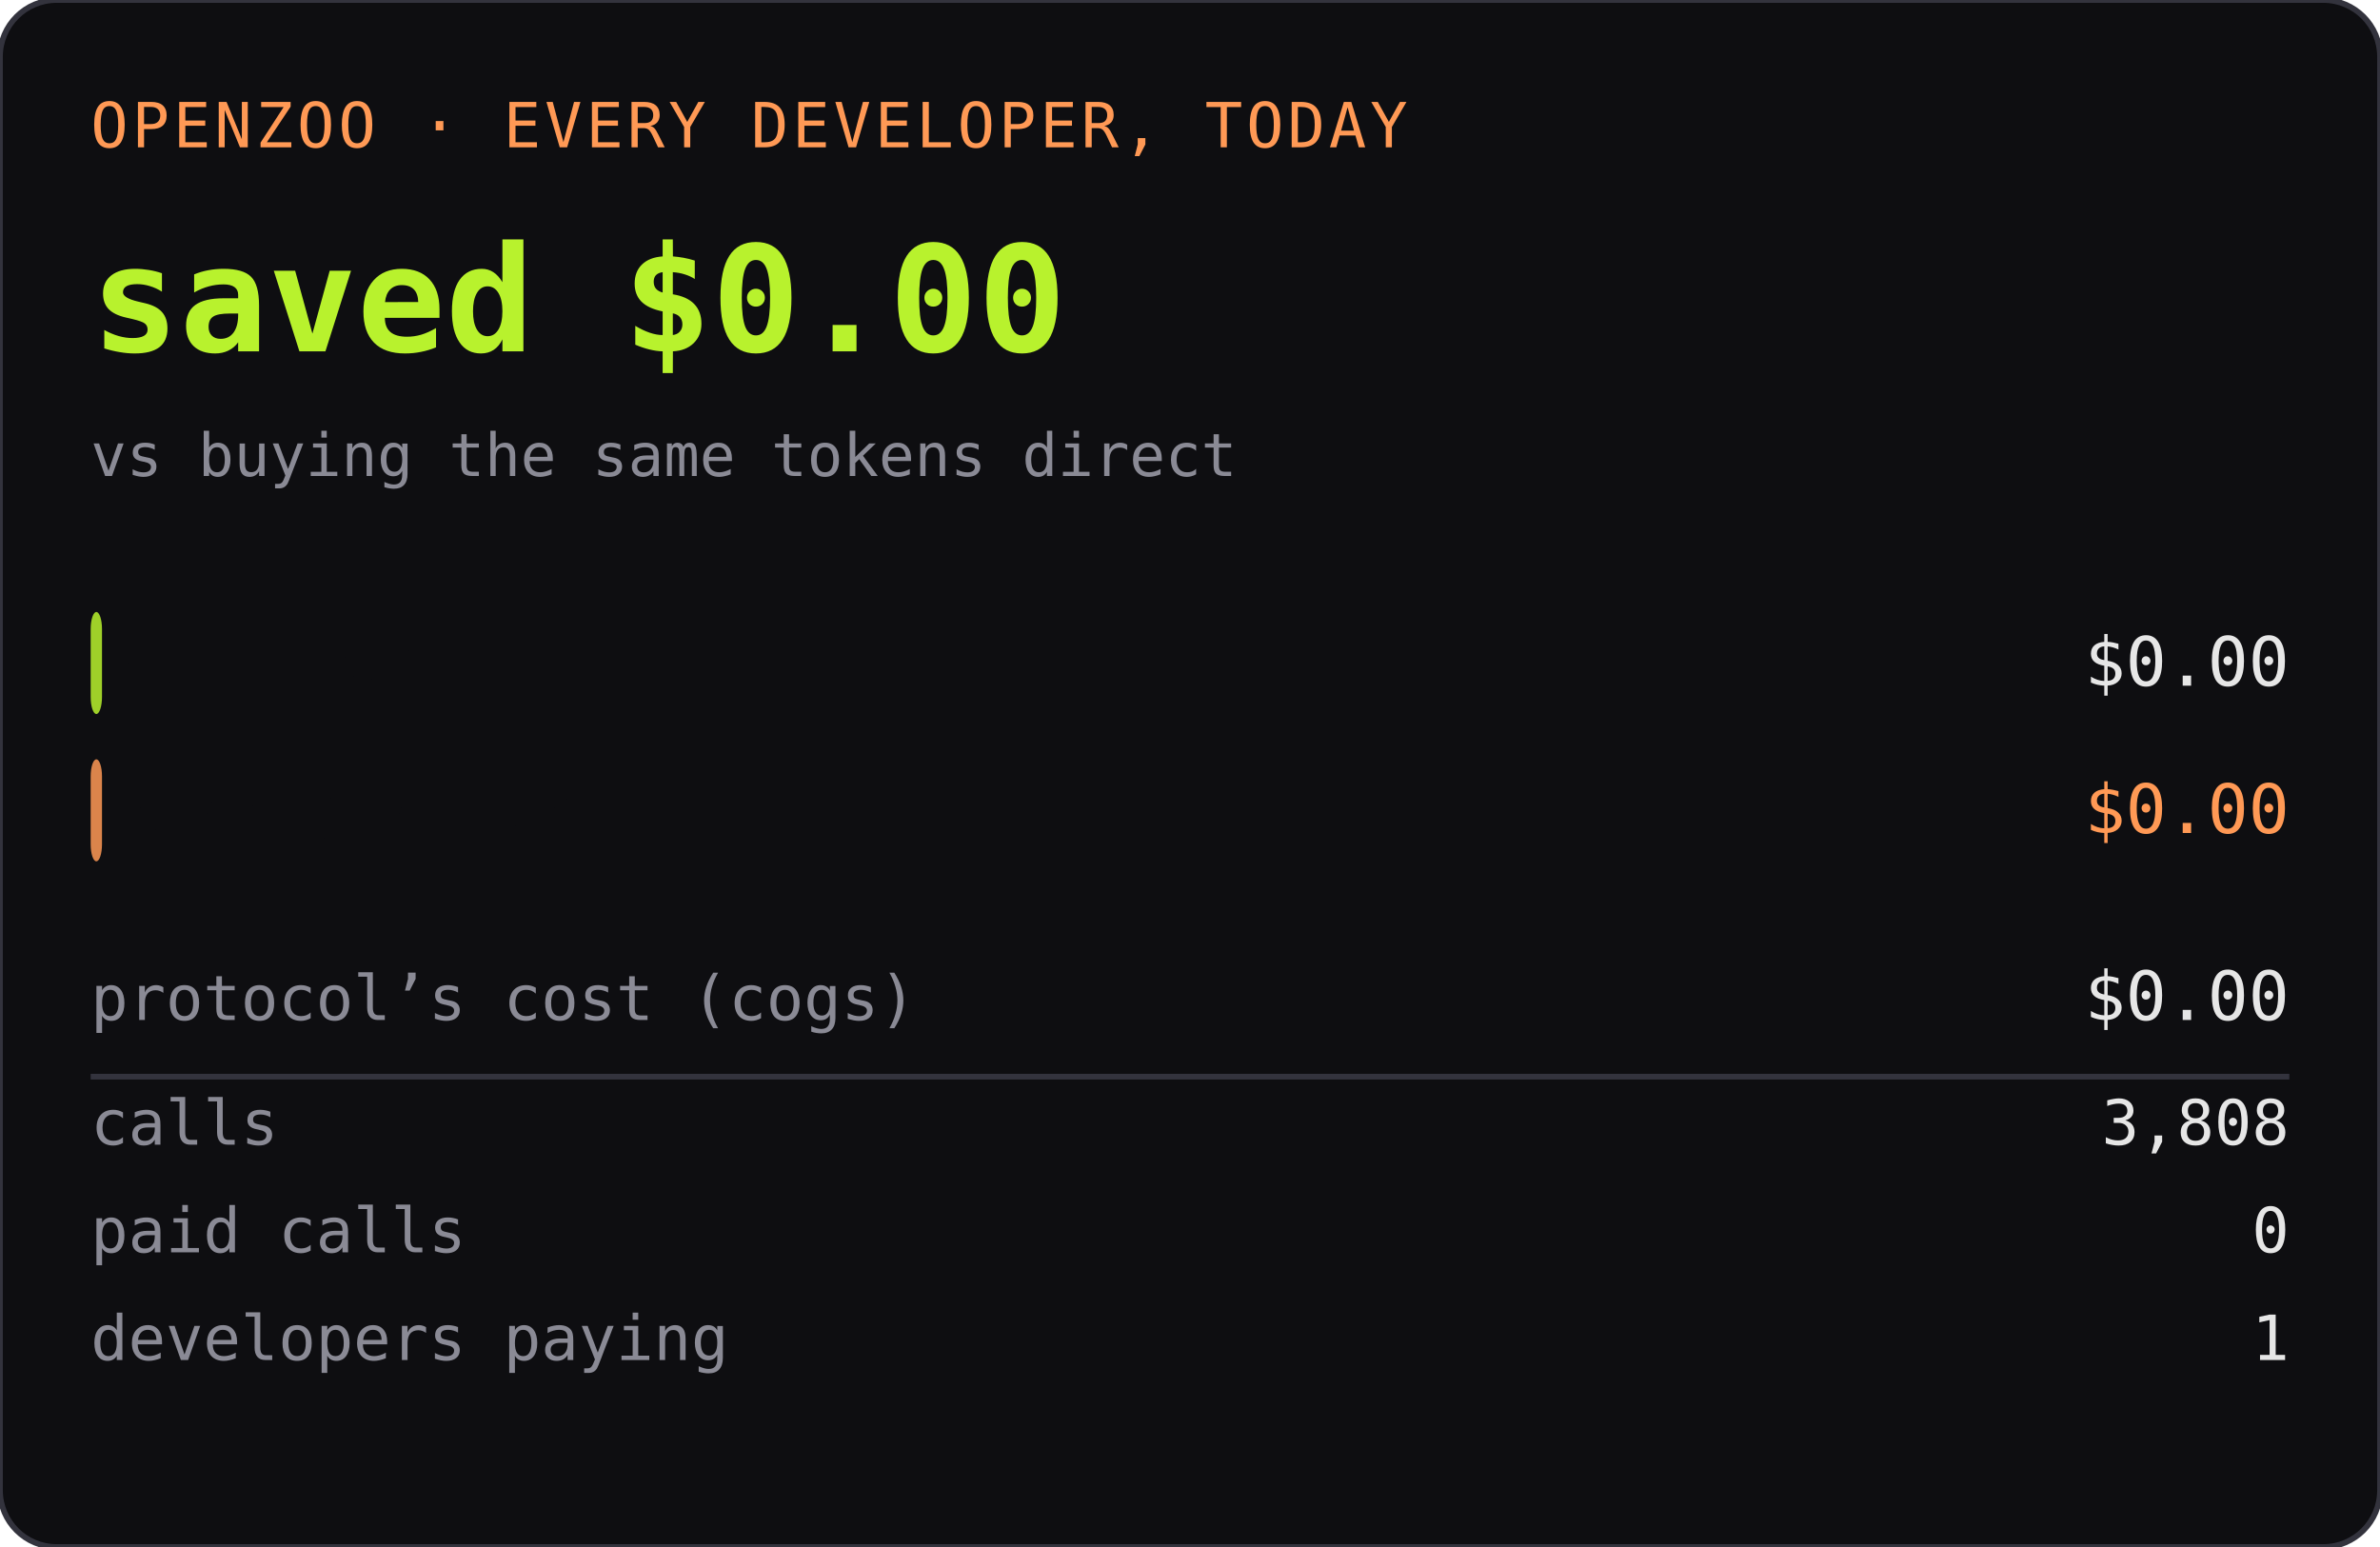
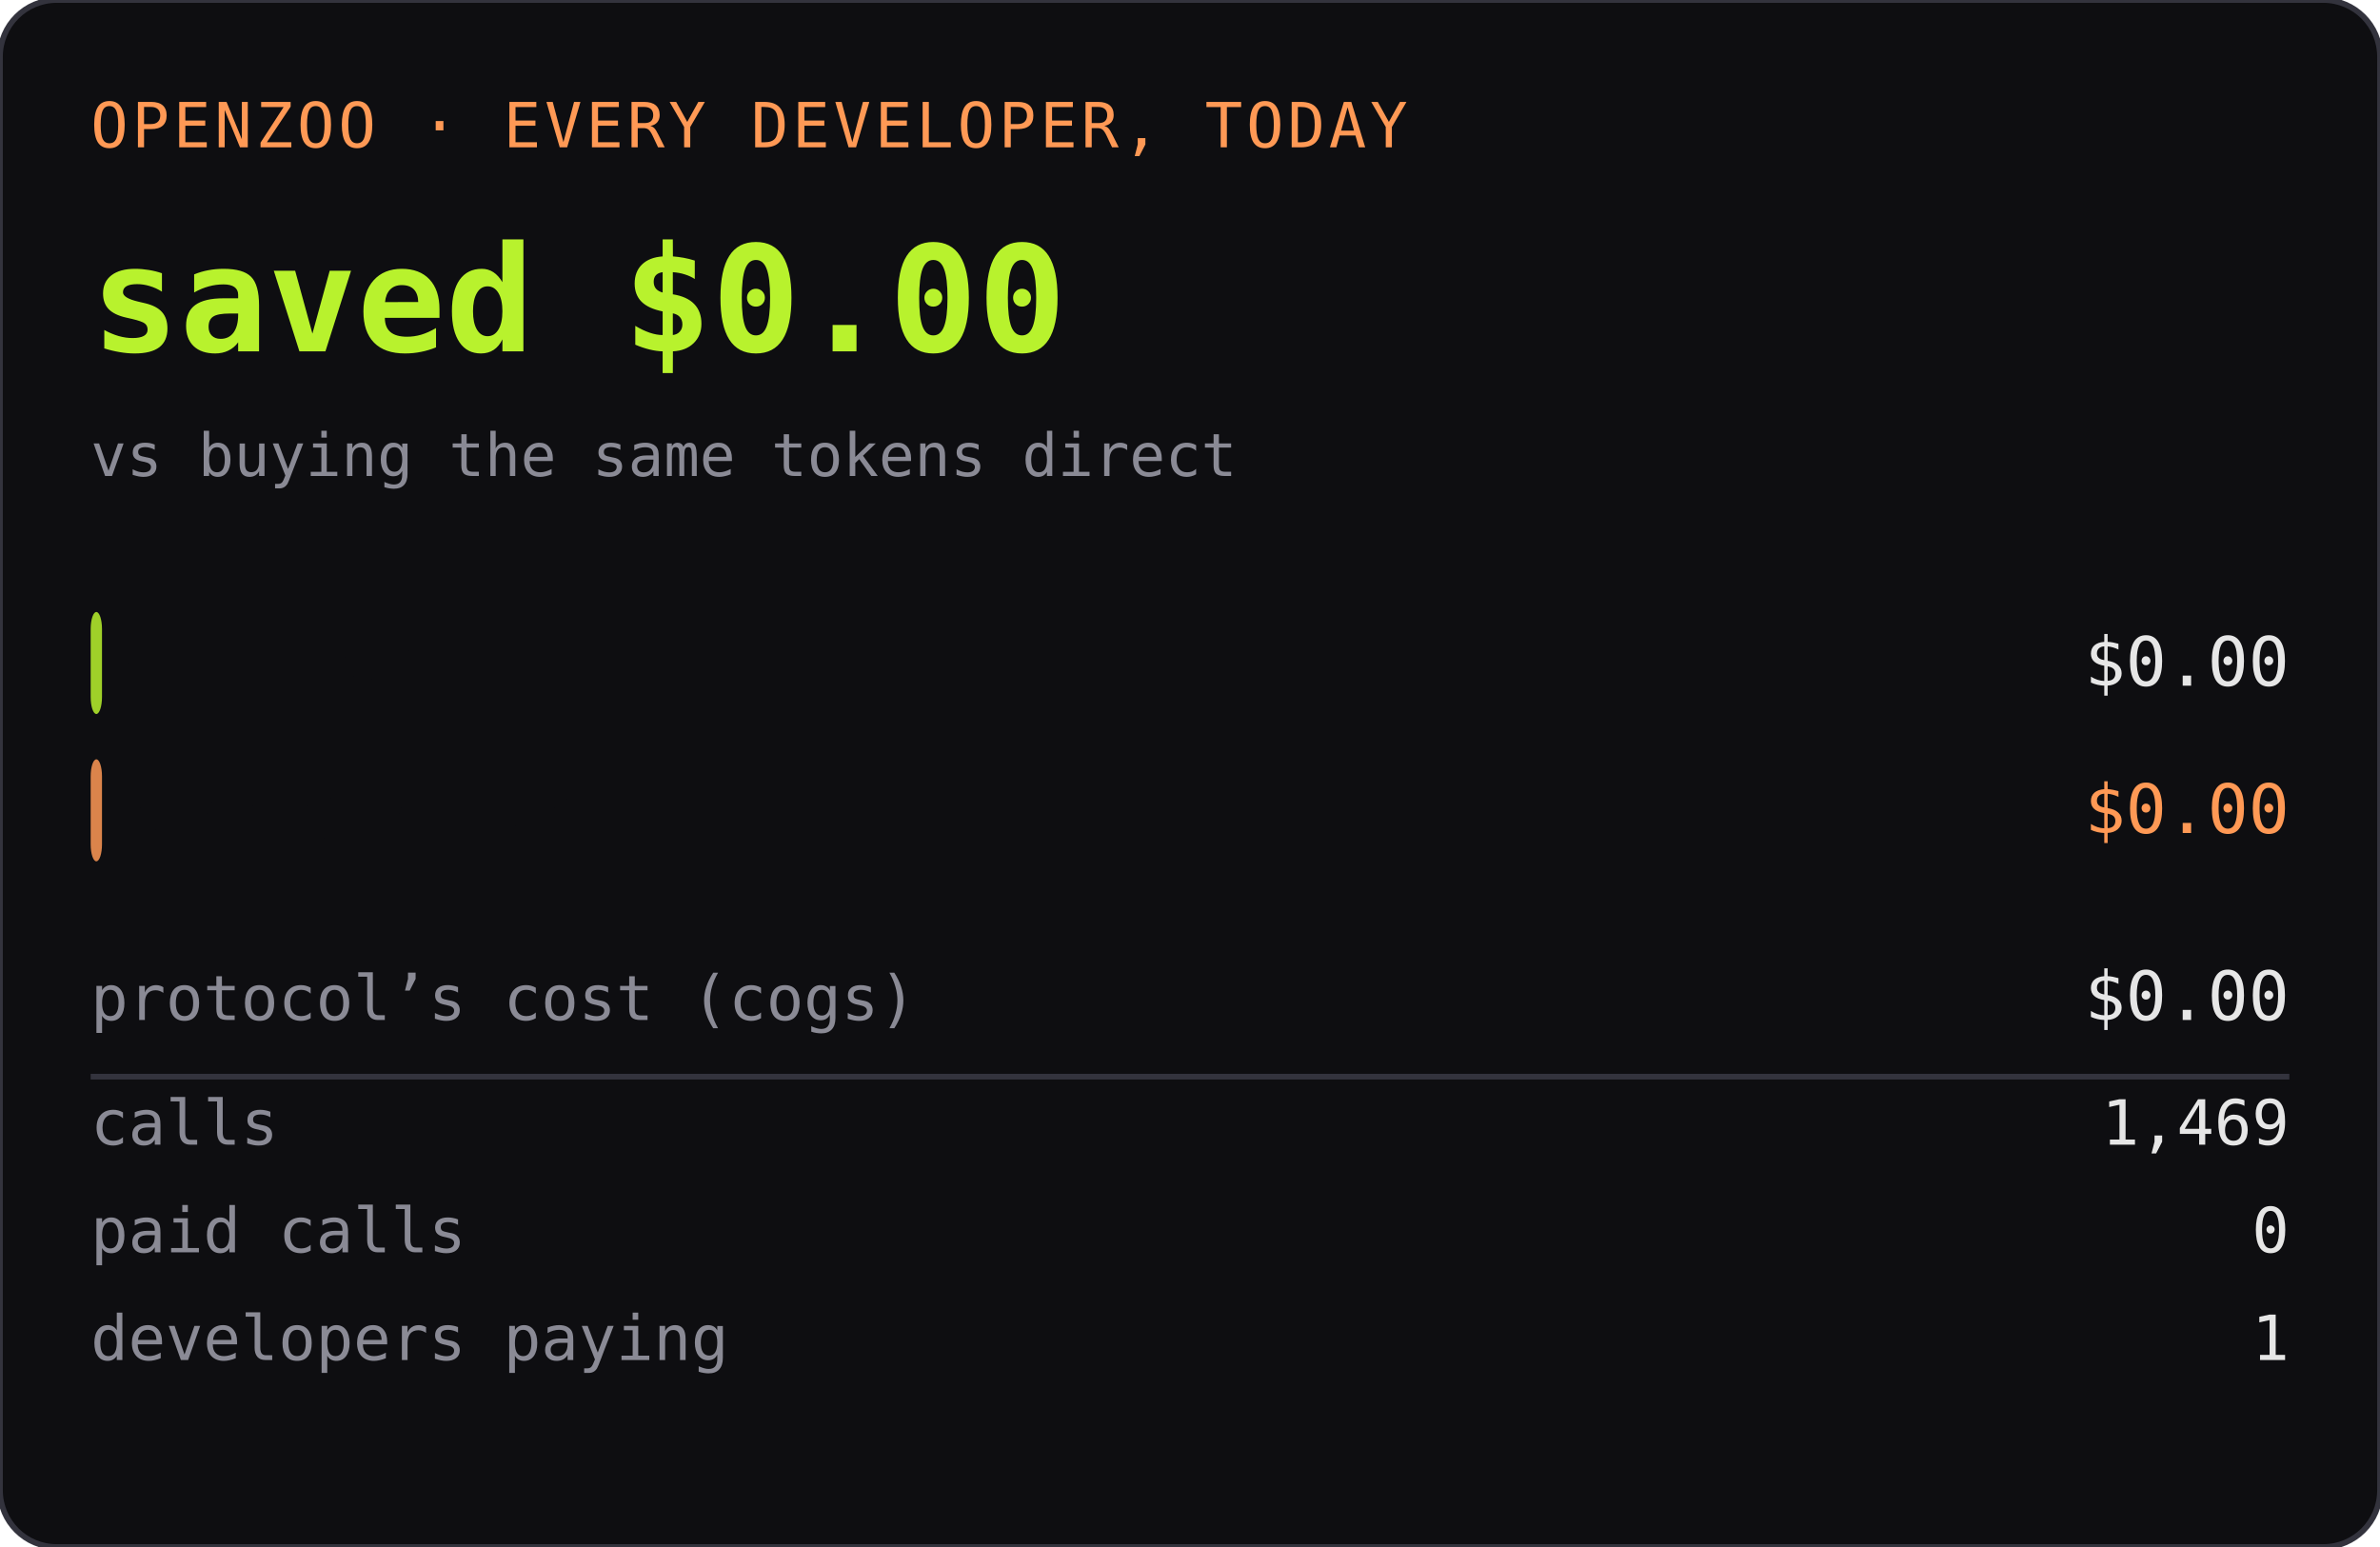
<svg xmlns="http://www.w3.org/2000/svg" width="420" height="273" role="img" aria-label="OPENZOO · EVERY DEVELOPER, TODAY">
  <rect width="420" height="273" rx="10" fill="#0e0e11" />
  <rect width="420" height="273" rx="10" fill="none" stroke="#33333d" />
  <text x="16" y="26" font-family="ui-monospace,SFMono-Regular,Menlo,monospace" font-size="11" fill="#ff9955" letter-spacing="0.06em">OPENZOO · EVERY DEVELOPER, TODAY</text>
  <text x="16" y="62" font-family="ui-monospace,SFMono-Regular,Menlo,monospace" font-size="26" font-weight="600" fill="#b8f22d">saved $0.00</text>
  <text x="404" y="62" text-anchor="end" font-family="ui-monospace,SFMono-Regular,Menlo,monospace" font-size="26" font-weight="600" fill="#b8f22d" />
  <text x="16" y="84" font-family="ui-monospace,SFMono-Regular,Menlo,monospace" font-size="10.5" fill="#8a8a95">vs buying the same tokens direct</text>
  <rect x="16" y="108" width="2" height="18" rx="3" fill="#b8f22d" opacity="0.85" />
  <text x="22" y="121" font-family="ui-monospace,SFMono-Regular,Menlo,monospace" font-size="11" fill="#0e0e11" font-weight="600">dev spent</text>
  <text x="404" y="121" text-anchor="end" font-family="ui-monospace,SFMono-Regular,Menlo,monospace" font-size="12" fill="#e6e6e6">$0.00</text>
  <rect x="16" y="134" width="2" height="18" rx="3" fill="#ff9955" opacity="0.85" />
  <text x="22" y="147" font-family="ui-monospace,SFMono-Regular,Menlo,monospace" font-size="11" fill="#0e0e11" font-weight="600">buying direct</text>
  <text x="404" y="147" text-anchor="end" font-family="ui-monospace,SFMono-Regular,Menlo,monospace" font-size="12" fill="#ff9955">$0.00</text>
  <text x="16" y="180" font-family="ui-monospace,SFMono-Regular,Menlo,monospace" font-size="11" fill="#8a8a95">protocol’s cost (cogs)</text>
  <text x="404" y="180" text-anchor="end" font-family="ui-monospace,SFMono-Regular,Menlo,monospace" font-size="12" fill="#e6e6e6">$0.00</text>
  <line x1="16" y1="190" x2="404" y2="190" stroke="#33333d" />
  <text x="16" y="202" font-family="ui-monospace,SFMono-Regular,Menlo,monospace" font-size="11" fill="#8a8a95">calls</text>
-   <text x="404" y="202" text-anchor="end" font-family="ui-monospace,SFMono-Regular,Menlo,monospace" font-size="11" fill="#e6e6e6">3,808</text>
+   <text x="404" y="202" text-anchor="end" font-family="ui-monospace,SFMono-Regular,Menlo,monospace" font-size="11" fill="#e6e6e6">1,469</text>
  <text x="16" y="221" font-family="ui-monospace,SFMono-Regular,Menlo,monospace" font-size="11" fill="#8a8a95">paid calls</text>
  <text x="404" y="221" text-anchor="end" font-family="ui-monospace,SFMono-Regular,Menlo,monospace" font-size="11" fill="#e6e6e6">0</text>
  <text x="16" y="240" font-family="ui-monospace,SFMono-Regular,Menlo,monospace" font-size="11" fill="#8a8a95">developers paying</text>
  <text x="404" y="240" text-anchor="end" font-family="ui-monospace,SFMono-Regular,Menlo,monospace" font-size="11" fill="#e6e6e6">1</text>
</svg>
